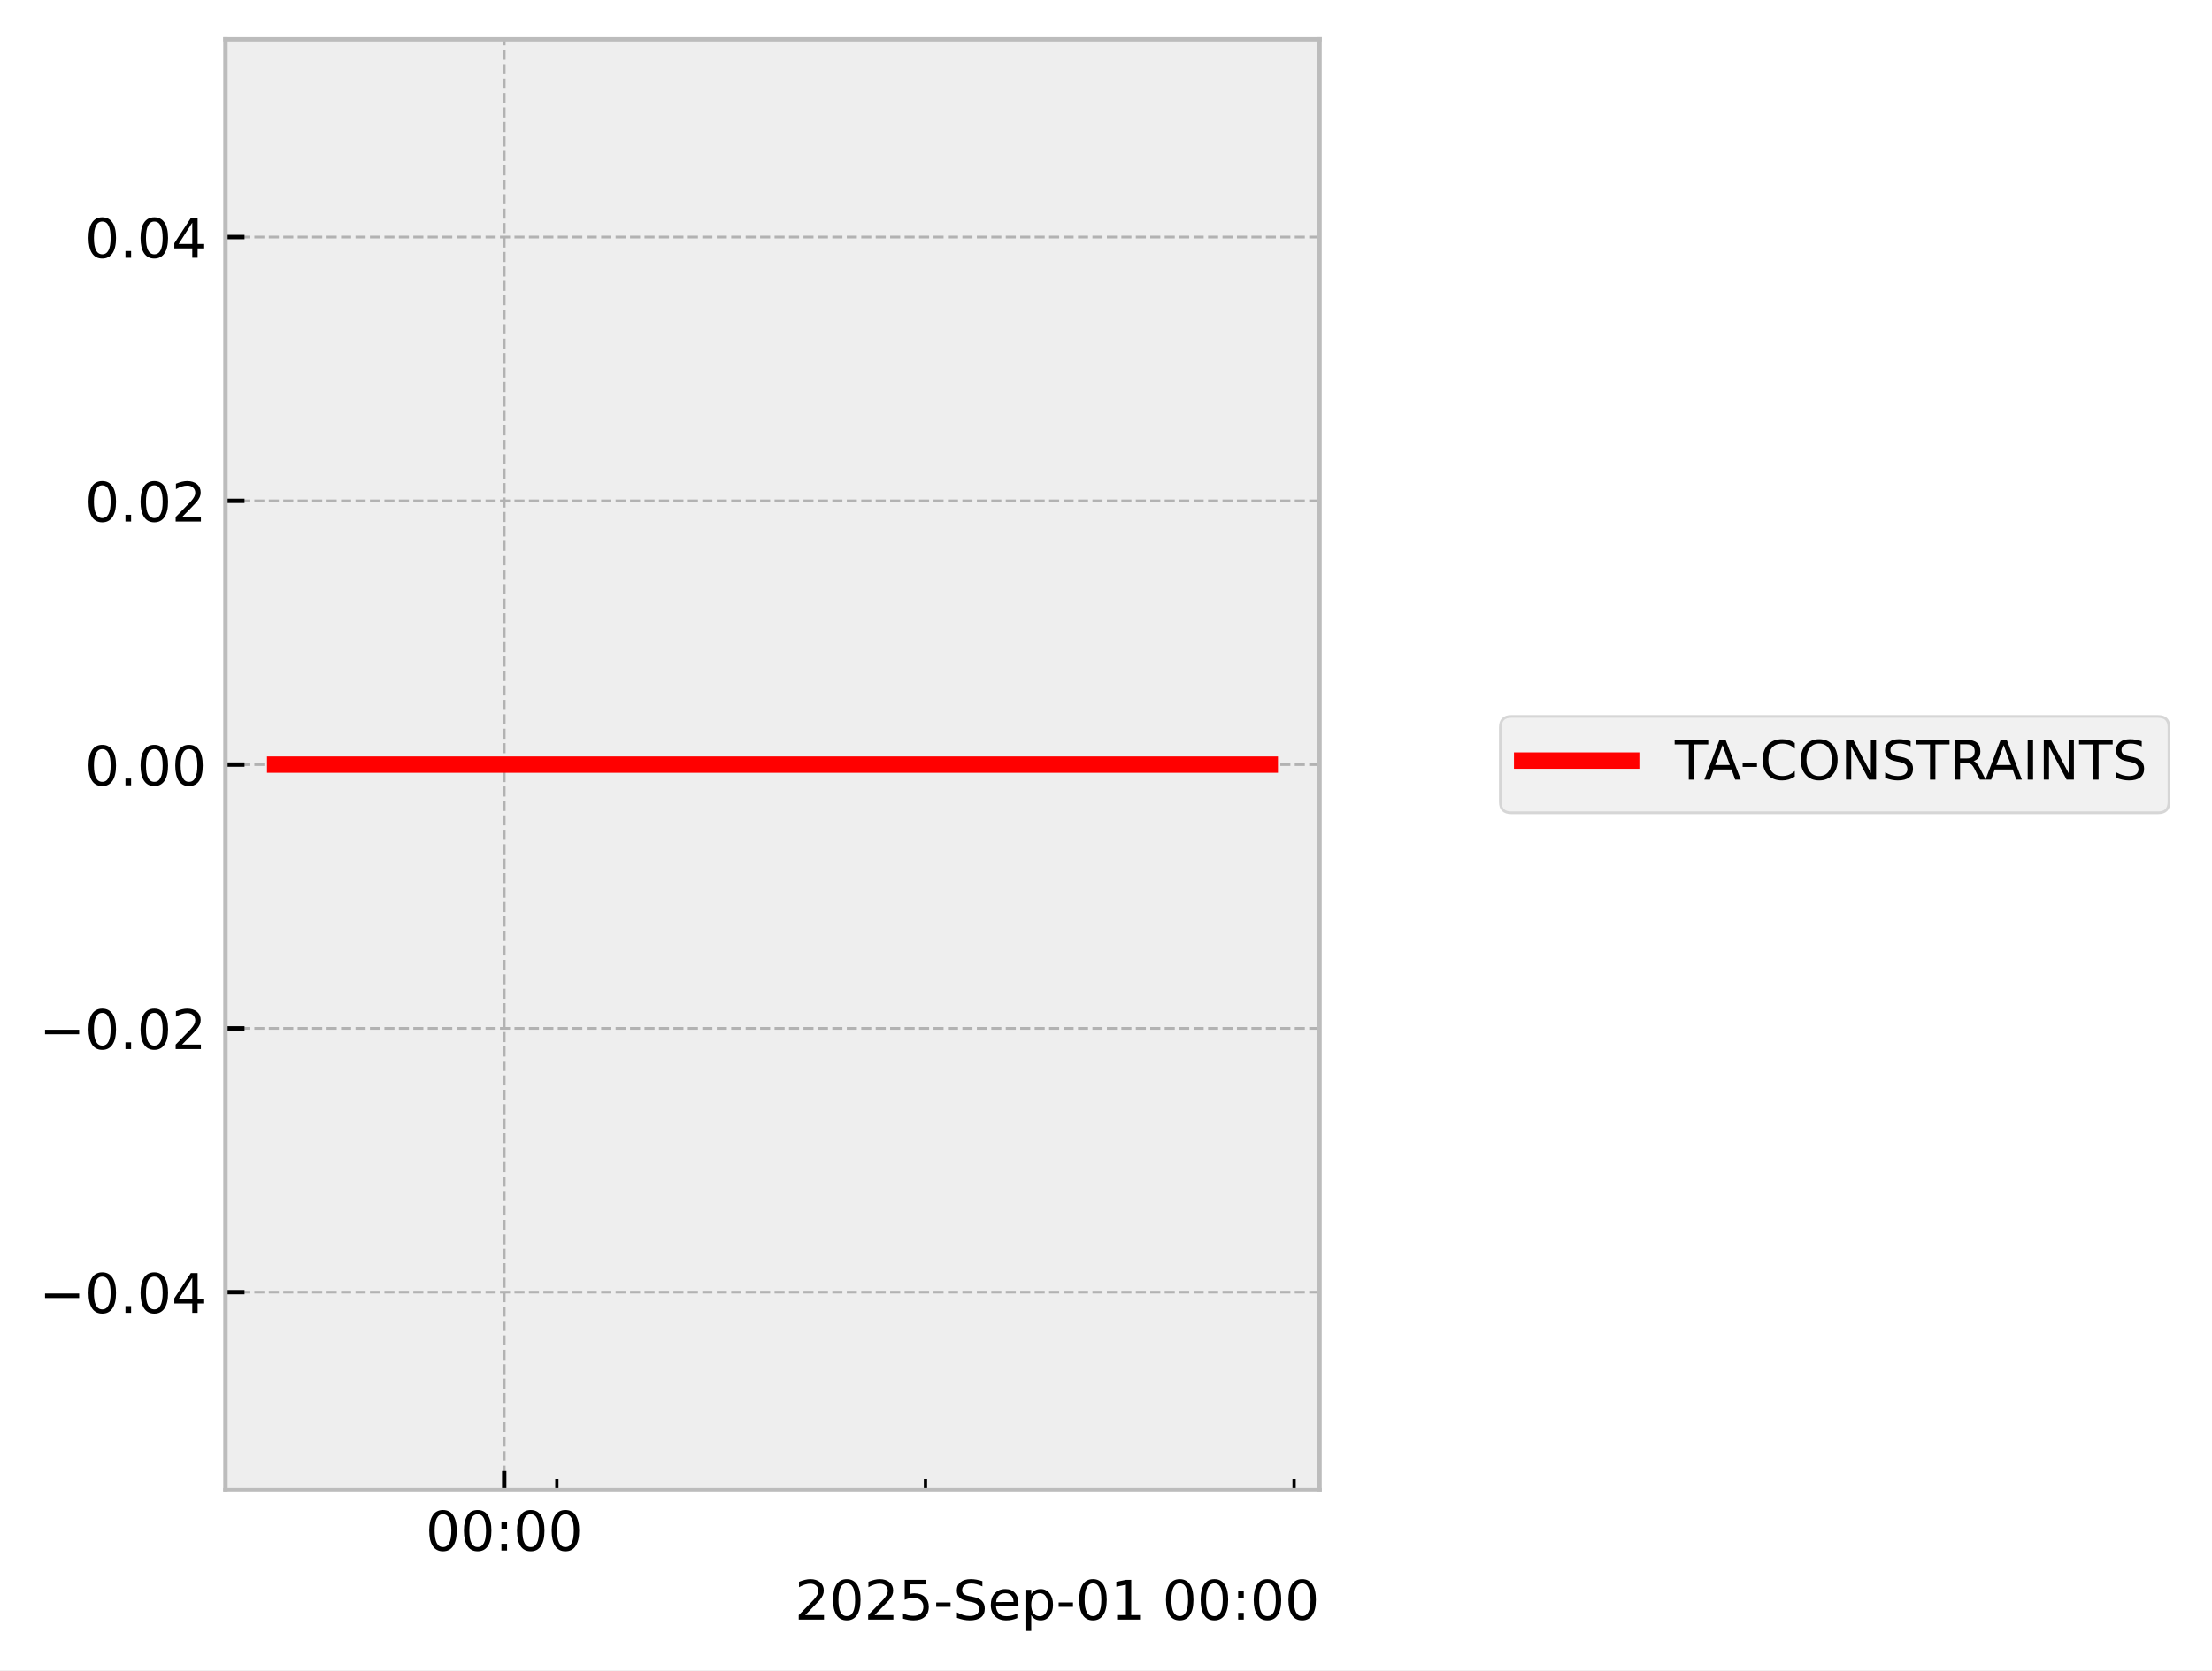
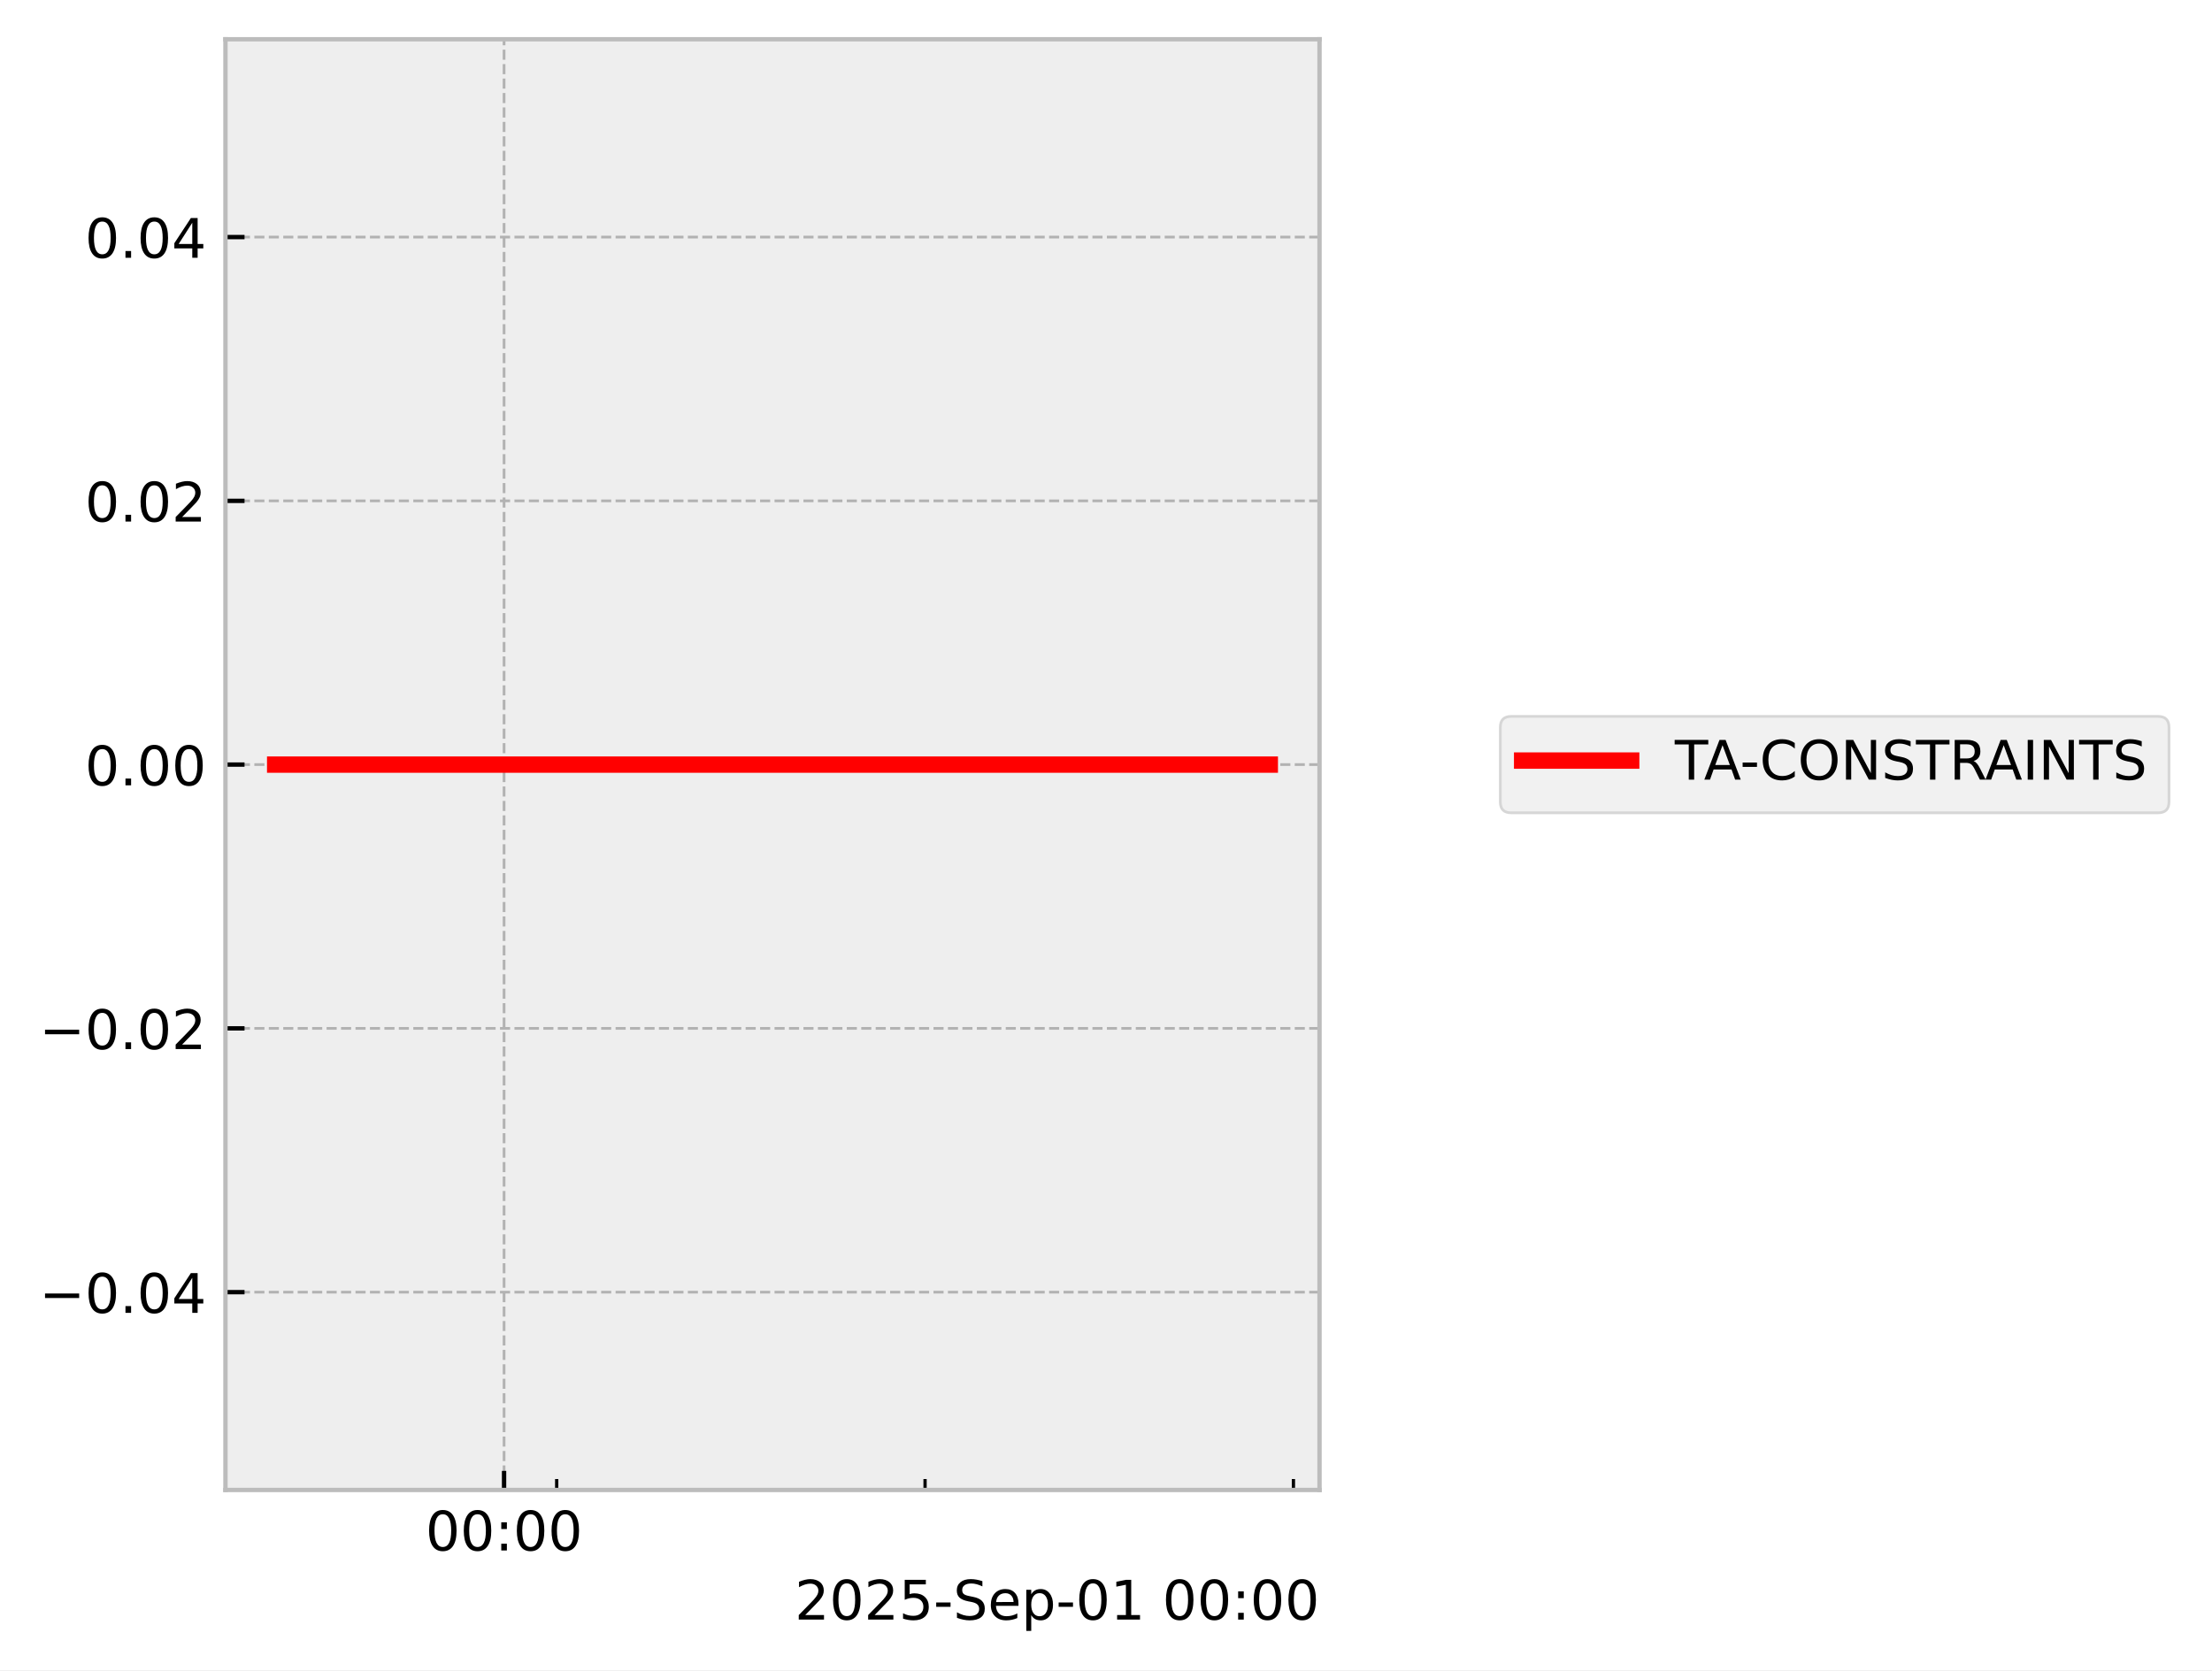
<svg xmlns="http://www.w3.org/2000/svg" xmlns:xlink="http://www.w3.org/1999/xlink" width="405.665pt" height="306.368pt" viewBox="0 0 405.665 306.368" version="1.1">
  <defs>
    <style type="text/css">*{stroke-linejoin: round; stroke-linecap: butt}</style>
  </defs>
  <g id="figure_1">
    <g id="patch_1">
      <path d="M 0 306.368  L 405.665 306.368  L 405.665 0  L 0 0  z " style="fill: #ffffff" />
    </g>
    <g id="axes_1">
      <g id="patch_2">
        <path d="M 41.345 273.312  L 241.991 273.312  L 241.991 7.2  L 41.345 7.2  z " style="fill: #eeeeee" />
      </g>
      <g id="matplotlib.axis_1">
        <g id="xtick_1">
          <g id="line2d_1">
-             <path d="M 92.469 273.312  L 92.469 7.2  " clip-path="url(#p309ac2c8a3)" style="fill: none; stroke-dasharray: 1.85,0.8; stroke-dashoffset: 0; stroke: #b2b2b2; stroke-width: 0.5" />
+             <path d="M 92.442 273.312  L 92.442 7.2  " clip-path="url(#p78767f7483)" style="fill: none; stroke-dasharray: 1.85,0.8; stroke-dashoffset: 0; stroke: #b2b2b2; stroke-width: 0.5" />
          </g>
          <g id="line2d_2">
            <defs>
-               <path id="mc322361691" d="M 0 0  L 0 -3.5  " style="stroke: #000000; stroke-width: 0.8" />
-             </defs>
-             <g>
-               <use xlink:href="#mc322361691" x="92.469" y="273.312" style="stroke: #000000; stroke-width: 0.8" />
+               <path id="mcd91216f8b" d="M 0 0  L 0 -3.5  " style="stroke: #000000; stroke-width: 0.8" />
+             </defs>
+             <g>
+               <use xlink:href="#mcd91216f8b" x="92.442" y="273.312" style="stroke: #000000; stroke-width: 0.8" />
            </g>
          </g>
          <g id="text_1">
-             <g transform="translate(78.05955 284.4104) scale(0.1 -0.1)">
+             <g transform="translate(78.03253 284.4104) scale(0.1 -0.1)">
              <defs>
                <path id="DejaVuSans-30" d="M 2034 4250  Q 1547 4250 1301 3770  Q 1056 3291 1056 2328  Q 1056 1369 1301 889  Q 1547 409 2034 409  Q 2525 409 2770 889  Q 3016 1369 3016 2328  Q 3016 3291 2770 3770  Q 2525 4250 2034 4250  z M 2034 4750  Q 2819 4750 3233 4129  Q 3647 3509 3647 2328  Q 3647 1150 3233 529  Q 2819 -91 2034 -91  Q 1250 -91 836 529  Q 422 1150 422 2328  Q 422 3509 836 4129  Q 1250 4750 2034 4750  z " transform="scale(0.015625)" />
                <path id="DejaVuSans-3a" d="M 750 794  L 1409 794  L 1409 0  L 750 0  L 750 794  z M 750 3309  L 1409 3309  L 1409 2516  L 750 2516  L 750 3309  z " transform="scale(0.015625)" />
              </defs>
              <use xlink:href="#DejaVuSans-30" />
              <use xlink:href="#DejaVuSans-30" transform="translate(63.62305 0)" />
              <use xlink:href="#DejaVuSans-3a" transform="translate(127.2461 0)" />
              <use xlink:href="#DejaVuSans-30" transform="translate(160.9375 0)" />
              <use xlink:href="#DejaVuSans-30" transform="translate(224.5605 0)" />
            </g>
          </g>
        </g>
        <g id="xtick_2">
          <g id="line2d_3">
            <defs>
-               <path id="m5cabc8ae5c" d="M 0 0  L 0 -2  " style="stroke: #000000; stroke-width: 0.6" />
-             </defs>
-             <g>
-               <use xlink:href="#m5cabc8ae5c" x="102.126" y="273.312" style="stroke: #000000; stroke-width: 0.6" />
+               <path id="m6021585ccc" d="M 0 0  L 0 -2  " style="stroke: #000000; stroke-width: 0.6" />
+             </defs>
+             <g>
+               <use xlink:href="#m6021585ccc" x="102.093" y="273.312" style="stroke: #000000; stroke-width: 0.6" />
            </g>
          </g>
        </g>
        <g id="xtick_3">
          <g id="line2d_4">
            <g>
-               <use xlink:href="#m5cabc8ae5c" x="169.726" y="273.312" style="stroke: #000000; stroke-width: 0.6" />
+               <use xlink:href="#m6021585ccc" x="169.649" y="273.312" style="stroke: #000000; stroke-width: 0.6" />
            </g>
          </g>
        </g>
        <g id="xtick_4">
          <g id="line2d_5">
            <g>
-               <use xlink:href="#m5cabc8ae5c" x="237.326" y="273.312" style="stroke: #000000; stroke-width: 0.6" />
+               <use xlink:href="#m6021585ccc" x="237.206" y="273.312" style="stroke: #000000; stroke-width: 0.6" />
            </g>
          </g>
        </g>
        <g id="text_2">
          <g transform="translate(145.7537 297.0886) scale(0.1 -0.1)">
            <defs>
              <path id="DejaVuSans-32" d="M 1228 531  L 3431 531  L 3431 0  L 469 0  L 469 531  Q 828 903 1448 1529  Q 2069 2156 2228 2338  Q 2531 2678 2651 2914  Q 2772 3150 2772 3378  Q 2772 3750 2511 3984  Q 2250 4219 1831 4219  Q 1534 4219 1204 4116  Q 875 4013 500 3803  L 500 4441  Q 881 4594 1212 4672  Q 1544 4750 1819 4750  Q 2544 4750 2975 4387  Q 3406 4025 3406 3419  Q 3406 3131 3298 2873  Q 3191 2616 2906 2266  Q 2828 2175 2409 1742  Q 1991 1309 1228 531  z " transform="scale(0.015625)" />
              <path id="DejaVuSans-35" d="M 691 4666  L 3169 4666  L 3169 4134  L 1269 4134  L 1269 2991  Q 1406 3038 1543 3061  Q 1681 3084 1819 3084  Q 2600 3084 3056 2656  Q 3513 2228 3513 1497  Q 3513 744 3044 326  Q 2575 -91 1722 -91  Q 1428 -91 1123 -41  Q 819 9 494 109  L 494 744  Q 775 591 1075 516  Q 1375 441 1709 441  Q 2250 441 2565 725  Q 2881 1009 2881 1497  Q 2881 1984 2565 2268  Q 2250 2553 1709 2553  Q 1456 2553 1204 2497  Q 953 2441 691 2322  L 691 4666  z " transform="scale(0.015625)" />
              <path id="DejaVuSans-2d" d="M 313 2009  L 1997 2009  L 1997 1497  L 313 1497  L 313 2009  z " transform="scale(0.015625)" />
              <path id="DejaVuSans-53" d="M 3425 4513  L 3425 3897  Q 3066 4069 2747 4153  Q 2428 4238 2131 4238  Q 1616 4238 1336 4038  Q 1056 3838 1056 3469  Q 1056 3159 1242 3001  Q 1428 2844 1947 2747  L 2328 2669  Q 3034 2534 3370 2195  Q 3706 1856 3706 1288  Q 3706 609 3251 259  Q 2797 -91 1919 -91  Q 1588 -91 1214 -16  Q 841 59 441 206  L 441 856  Q 825 641 1194 531  Q 1563 422 1919 422  Q 2459 422 2753 634  Q 3047 847 3047 1241  Q 3047 1584 2836 1778  Q 2625 1972 2144 2069  L 1759 2144  Q 1053 2284 737 2584  Q 422 2884 422 3419  Q 422 4038 858 4394  Q 1294 4750 2059 4750  Q 2388 4750 2728 4690  Q 3069 4631 3425 4513  z " transform="scale(0.015625)" />
              <path id="DejaVuSans-65" d="M 3597 1894  L 3597 1613  L 953 1613  Q 991 1019 1311 708  Q 1631 397 2203 397  Q 2534 397 2845 478  Q 3156 559 3463 722  L 3463 178  Q 3153 47 2828 -22  Q 2503 -91 2169 -91  Q 1331 -91 842 396  Q 353 884 353 1716  Q 353 2575 817 3079  Q 1281 3584 2069 3584  Q 2775 3584 3186 3129  Q 3597 2675 3597 1894  z M 3022 2063  Q 3016 2534 2758 2815  Q 2500 3097 2075 3097  Q 1594 3097 1305 2825  Q 1016 2553 972 2059  L 3022 2063  z " transform="scale(0.015625)" />
              <path id="DejaVuSans-70" d="M 1159 525  L 1159 -1331  L 581 -1331  L 581 3500  L 1159 3500  L 1159 2969  Q 1341 3281 1617 3432  Q 1894 3584 2278 3584  Q 2916 3584 3314 3078  Q 3713 2572 3713 1747  Q 3713 922 3314 415  Q 2916 -91 2278 -91  Q 1894 -91 1617 61  Q 1341 213 1159 525  z M 3116 1747  Q 3116 2381 2855 2742  Q 2594 3103 2138 3103  Q 1681 3103 1420 2742  Q 1159 2381 1159 1747  Q 1159 1113 1420 752  Q 1681 391 2138 391  Q 2594 391 2855 752  Q 3116 1113 3116 1747  z " transform="scale(0.015625)" />
              <path id="DejaVuSans-31" d="M 794 531  L 1825 531  L 1825 4091  L 703 3866  L 703 4441  L 1819 4666  L 2450 4666  L 2450 531  L 3481 531  L 3481 0  L 794 0  L 794 531  z " transform="scale(0.015625)" />
              <path id="DejaVuSans-20" transform="scale(0.015625)" />
            </defs>
            <use xlink:href="#DejaVuSans-32" />
            <use xlink:href="#DejaVuSans-30" transform="translate(63.62305 0)" />
            <use xlink:href="#DejaVuSans-32" transform="translate(127.2461 0)" />
            <use xlink:href="#DejaVuSans-35" transform="translate(190.8691 0)" />
            <use xlink:href="#DejaVuSans-2d" transform="translate(254.4922 0)" />
            <use xlink:href="#DejaVuSans-53" transform="translate(290.5762 0)" />
            <use xlink:href="#DejaVuSans-65" transform="translate(354.0527 0)" />
            <use xlink:href="#DejaVuSans-70" transform="translate(415.5762 0)" />
            <use xlink:href="#DejaVuSans-2d" transform="translate(479.0527 0)" />
            <use xlink:href="#DejaVuSans-30" transform="translate(515.1367 0)" />
            <use xlink:href="#DejaVuSans-31" transform="translate(578.7598 0)" />
            <use xlink:href="#DejaVuSans-20" transform="translate(642.3828 0)" />
            <use xlink:href="#DejaVuSans-30" transform="translate(674.1699 0)" />
            <use xlink:href="#DejaVuSans-30" transform="translate(737.793 0)" />
            <use xlink:href="#DejaVuSans-3a" transform="translate(801.416 0)" />
            <use xlink:href="#DejaVuSans-30" transform="translate(835.1074 0)" />
            <use xlink:href="#DejaVuSans-30" transform="translate(898.7305 0)" />
          </g>
        </g>
      </g>
      <g id="matplotlib.axis_2">
        <g id="ytick_1">
          <g id="line2d_6">
-             <path d="M 41.345 237.024  L 241.991 237.024  " clip-path="url(#p309ac2c8a3)" style="fill: none; stroke-dasharray: 1.85,0.8; stroke-dashoffset: 0; stroke: #b2b2b2; stroke-width: 0.5" />
+             <path d="M 41.345 237.024  L 241.991 237.024  " clip-path="url(#p78767f7483)" style="fill: none; stroke-dasharray: 1.85,0.8; stroke-dashoffset: 0; stroke: #b2b2b2; stroke-width: 0.5" />
          </g>
          <g id="line2d_7">
            <defs>
-               <path id="m7bbf83ac16" d="M 0 0  L 3.5 0  " style="stroke: #000000; stroke-width: 0.8" />
-             </defs>
-             <g>
-               <use xlink:href="#m7bbf83ac16" x="41.345" y="237.024" style="stroke: #000000; stroke-width: 0.8" />
+               <path id="m023c7ff2cb" d="M 0 0  L 3.5 0  " style="stroke: #000000; stroke-width: 0.8" />
+             </defs>
+             <g>
+               <use xlink:href="#m023c7ff2cb" x="41.345" y="237.024" style="stroke: #000000; stroke-width: 0.8" />
            </g>
          </g>
          <g id="text_3">
            <g transform="translate(7.2 240.8232) scale(0.1 -0.1)">
              <defs>
                <path id="DejaVuSans-2212" d="M 678 2272  L 4684 2272  L 4684 1741  L 678 1741  L 678 2272  z " transform="scale(0.015625)" />
                <path id="DejaVuSans-2e" d="M 684 794  L 1344 794  L 1344 0  L 684 0  L 684 794  z " transform="scale(0.015625)" />
                <path id="DejaVuSans-34" d="M 2419 4116  L 825 1625  L 2419 1625  L 2419 4116  z M 2253 4666  L 3047 4666  L 3047 1625  L 3713 1625  L 3713 1100  L 3047 1100  L 3047 0  L 2419 0  L 2419 1100  L 313 1100  L 313 1709  L 2253 4666  z " transform="scale(0.015625)" />
              </defs>
              <use xlink:href="#DejaVuSans-2212" />
              <use xlink:href="#DejaVuSans-30" transform="translate(83.78906 0)" />
              <use xlink:href="#DejaVuSans-2e" transform="translate(147.4121 0)" />
              <use xlink:href="#DejaVuSans-30" transform="translate(179.1992 0)" />
              <use xlink:href="#DejaVuSans-34" transform="translate(242.8223 0)" />
            </g>
          </g>
        </g>
        <g id="ytick_2">
          <g id="line2d_8">
-             <path d="M 41.345 188.64  L 241.991 188.64  " clip-path="url(#p309ac2c8a3)" style="fill: none; stroke-dasharray: 1.85,0.8; stroke-dashoffset: 0; stroke: #b2b2b2; stroke-width: 0.5" />
+             <path d="M 41.345 188.64  L 241.991 188.64  " clip-path="url(#p78767f7483)" style="fill: none; stroke-dasharray: 1.85,0.8; stroke-dashoffset: 0; stroke: #b2b2b2; stroke-width: 0.5" />
          </g>
          <g id="line2d_9">
            <g>
-               <use xlink:href="#m7bbf83ac16" x="41.345" y="188.64" style="stroke: #000000; stroke-width: 0.8" />
+               <use xlink:href="#m023c7ff2cb" x="41.345" y="188.64" style="stroke: #000000; stroke-width: 0.8" />
            </g>
          </g>
          <g id="text_4">
            <g transform="translate(7.2 192.4392) scale(0.1 -0.1)">
              <use xlink:href="#DejaVuSans-2212" />
              <use xlink:href="#DejaVuSans-30" transform="translate(83.78906 0)" />
              <use xlink:href="#DejaVuSans-2e" transform="translate(147.4121 0)" />
              <use xlink:href="#DejaVuSans-30" transform="translate(179.1992 0)" />
              <use xlink:href="#DejaVuSans-32" transform="translate(242.8223 0)" />
            </g>
          </g>
        </g>
        <g id="ytick_3">
          <g id="line2d_10">
-             <path d="M 41.345 140.256  L 241.991 140.256  " clip-path="url(#p309ac2c8a3)" style="fill: none; stroke-dasharray: 1.85,0.8; stroke-dashoffset: 0; stroke: #b2b2b2; stroke-width: 0.5" />
+             <path d="M 41.345 140.256  L 241.991 140.256  " clip-path="url(#p78767f7483)" style="fill: none; stroke-dasharray: 1.85,0.8; stroke-dashoffset: 0; stroke: #b2b2b2; stroke-width: 0.5" />
          </g>
          <g id="line2d_11">
            <g>
-               <use xlink:href="#m7bbf83ac16" x="41.345" y="140.256" style="stroke: #000000; stroke-width: 0.8" />
+               <use xlink:href="#m023c7ff2cb" x="41.345" y="140.256" style="stroke: #000000; stroke-width: 0.8" />
            </g>
          </g>
          <g id="text_5">
            <g transform="translate(15.57969 144.0552) scale(0.1 -0.1)">
              <use xlink:href="#DejaVuSans-30" />
              <use xlink:href="#DejaVuSans-2e" transform="translate(63.62305 0)" />
              <use xlink:href="#DejaVuSans-30" transform="translate(95.41016 0)" />
              <use xlink:href="#DejaVuSans-30" transform="translate(159.0332 0)" />
            </g>
          </g>
        </g>
        <g id="ytick_4">
          <g id="line2d_12">
-             <path d="M 41.345 91.872  L 241.991 91.872  " clip-path="url(#p309ac2c8a3)" style="fill: none; stroke-dasharray: 1.85,0.8; stroke-dashoffset: 0; stroke: #b2b2b2; stroke-width: 0.5" />
+             <path d="M 41.345 91.872  L 241.991 91.872  " clip-path="url(#p78767f7483)" style="fill: none; stroke-dasharray: 1.85,0.8; stroke-dashoffset: 0; stroke: #b2b2b2; stroke-width: 0.5" />
          </g>
          <g id="line2d_13">
            <g>
-               <use xlink:href="#m7bbf83ac16" x="41.345" y="91.872" style="stroke: #000000; stroke-width: 0.8" />
+               <use xlink:href="#m023c7ff2cb" x="41.345" y="91.872" style="stroke: #000000; stroke-width: 0.8" />
            </g>
          </g>
          <g id="text_6">
            <g transform="translate(15.57969 95.67122) scale(0.1 -0.1)">
              <use xlink:href="#DejaVuSans-30" />
              <use xlink:href="#DejaVuSans-2e" transform="translate(63.62305 0)" />
              <use xlink:href="#DejaVuSans-30" transform="translate(95.41016 0)" />
              <use xlink:href="#DejaVuSans-32" transform="translate(159.0332 0)" />
            </g>
          </g>
        </g>
        <g id="ytick_5">
          <g id="line2d_14">
-             <path d="M 41.345 43.488  L 241.991 43.488  " clip-path="url(#p309ac2c8a3)" style="fill: none; stroke-dasharray: 1.85,0.8; stroke-dashoffset: 0; stroke: #b2b2b2; stroke-width: 0.5" />
+             <path d="M 41.345 43.488  L 241.991 43.488  " clip-path="url(#p78767f7483)" style="fill: none; stroke-dasharray: 1.85,0.8; stroke-dashoffset: 0; stroke: #b2b2b2; stroke-width: 0.5" />
          </g>
          <g id="line2d_15">
            <g>
-               <use xlink:href="#m7bbf83ac16" x="41.345" y="43.488" style="stroke: #000000; stroke-width: 0.8" />
+               <use xlink:href="#m023c7ff2cb" x="41.345" y="43.488" style="stroke: #000000; stroke-width: 0.8" />
            </g>
          </g>
          <g id="text_7">
            <g transform="translate(15.57969 47.28722) scale(0.1 -0.1)">
              <use xlink:href="#DejaVuSans-30" />
              <use xlink:href="#DejaVuSans-2e" transform="translate(63.62305 0)" />
              <use xlink:href="#DejaVuSans-30" transform="translate(95.41016 0)" />
              <use xlink:href="#DejaVuSans-34" transform="translate(159.0332 0)" />
            </g>
          </g>
        </g>
      </g>
      <g id="line2d_16">
-         <path d="M 50.466 140.256  L 57.905 140.256  L 58.86 140.256  L 59.086 140.256  L 59.289 140.256  L 66.847 140.256  L 68.246 140.256  L 232.871 140.256  " clip-path="url(#p309ac2c8a3)" style="fill: none; stroke: #ff0000; stroke-width: 3; stroke-linecap: square" />
+         <path d="M 50.466 140.256  L 57.9 140.256  L 58.855 140.256  L 59.08 140.256  L 59.283 140.256  L 66.837 140.256  L 68.234 140.256  L 232.871 140.256  " clip-path="url(#p78767f7483)" style="fill: none; stroke: #ff0000; stroke-width: 3; stroke-linecap: square" />
      </g>
      <g id="patch_3">
        <path d="M 41.345 273.312  L 41.345 7.2  " style="fill: none; stroke: #bcbcbc; stroke-width: 0.8; stroke-linejoin: miter; stroke-linecap: square" />
      </g>
      <g id="patch_4">
        <path d="M 241.991 273.312  L 241.991 7.2  " style="fill: none; stroke: #bcbcbc; stroke-width: 0.8; stroke-linejoin: miter; stroke-linecap: square" />
      </g>
      <g id="patch_5">
        <path d="M 41.345 273.312  L 241.991 273.312  " style="fill: none; stroke: #bcbcbc; stroke-width: 0.8; stroke-linejoin: miter; stroke-linecap: square" />
      </g>
      <g id="patch_6">
        <path d="M 41.345 7.2  L 241.991 7.2  " style="fill: none; stroke: #bcbcbc; stroke-width: 0.8; stroke-linejoin: miter; stroke-linecap: square" />
      </g>
    </g>
    <g id="axes_2">
      <g id="legend_1">
        <g id="patch_7">
          <path d="M 277.149 149.095  L 395.774 149.095  Q 397.774 149.095 397.774 147.095  L 397.774 133.417  Q 397.774 131.417 395.774 131.417  L 277.149 131.417  Q 275.149 131.417 275.149 133.417  L 275.149 147.095  Q 275.149 149.095 277.149 149.095  z " style="fill: #eeeeee; opacity: 0.8; stroke: #cccccc; stroke-width: 0.5; stroke-linejoin: miter" />
        </g>
        <g id="line2d_17">
          <path d="M 279.149 139.515  L 289.149 139.515  L 299.149 139.515  " style="fill: none; stroke: #ff0000; stroke-width: 3; stroke-linecap: square" />
        </g>
        <g id="text_8">
          <g transform="translate(307.1485 143.0154) scale(0.1 -0.1)">
            <defs>
              <path id="DejaVuSans-54" d="M -19 4666  L 3928 4666  L 3928 4134  L 2272 4134  L 2272 0  L 1638 0  L 1638 4134  L -19 4134  L -19 4666  z " transform="scale(0.015625)" />
              <path id="DejaVuSans-41" d="M 2188 4044  L 1331 1722  L 3047 1722  L 2188 4044  z M 1831 4666  L 2547 4666  L 4325 0  L 3669 0  L 3244 1197  L 1141 1197  L 716 0  L 50 0  L 1831 4666  z " transform="scale(0.015625)" />
              <path id="DejaVuSans-43" d="M 4122 4306  L 4122 3641  Q 3803 3938 3442 4084  Q 3081 4231 2675 4231  Q 1875 4231 1450 3742  Q 1025 3253 1025 2328  Q 1025 1406 1450 917  Q 1875 428 2675 428  Q 3081 428 3442 575  Q 3803 722 4122 1019  L 4122 359  Q 3791 134 3420 21  Q 3050 -91 2638 -91  Q 1578 -91 968 557  Q 359 1206 359 2328  Q 359 3453 968 4101  Q 1578 4750 2638 4750  Q 3056 4750 3426 4639  Q 3797 4528 4122 4306  z " transform="scale(0.015625)" />
              <path id="DejaVuSans-4f" d="M 2522 4238  Q 1834 4238 1429 3725  Q 1025 3213 1025 2328  Q 1025 1447 1429 934  Q 1834 422 2522 422  Q 3209 422 3611 934  Q 4013 1447 4013 2328  Q 4013 3213 3611 3725  Q 3209 4238 2522 4238  z M 2522 4750  Q 3503 4750 4090 4092  Q 4678 3434 4678 2328  Q 4678 1225 4090 567  Q 3503 -91 2522 -91  Q 1538 -91 948 565  Q 359 1222 359 2328  Q 359 3434 948 4092  Q 1538 4750 2522 4750  z " transform="scale(0.015625)" />
              <path id="DejaVuSans-4e" d="M 628 4666  L 1478 4666  L 3547 763  L 3547 4666  L 4159 4666  L 4159 0  L 3309 0  L 1241 3903  L 1241 0  L 628 0  L 628 4666  z " transform="scale(0.015625)" />
              <path id="DejaVuSans-52" d="M 2841 2188  Q 3044 2119 3236 1894  Q 3428 1669 3622 1275  L 4263 0  L 3584 0  L 2988 1197  Q 2756 1666 2539 1819  Q 2322 1972 1947 1972  L 1259 1972  L 1259 0  L 628 0  L 628 4666  L 2053 4666  Q 2853 4666 3247 4331  Q 3641 3997 3641 3322  Q 3641 2881 3436 2590  Q 3231 2300 2841 2188  z M 1259 4147  L 1259 2491  L 2053 2491  Q 2509 2491 2742 2702  Q 2975 2913 2975 3322  Q 2975 3731 2742 3939  Q 2509 4147 2053 4147  L 1259 4147  z " transform="scale(0.015625)" />
              <path id="DejaVuSans-49" d="M 628 4666  L 1259 4666  L 1259 0  L 628 0  L 628 4666  z " transform="scale(0.015625)" />
            </defs>
            <use xlink:href="#DejaVuSans-54" />
            <use xlink:href="#DejaVuSans-41" transform="translate(53.33398 0)" />
            <use xlink:href="#DejaVuSans-2d" transform="translate(119.4922 0)" />
            <use xlink:href="#DejaVuSans-43" transform="translate(155.5762 0)" />
            <use xlink:href="#DejaVuSans-4f" transform="translate(225.4004 0)" />
            <use xlink:href="#DejaVuSans-4e" transform="translate(304.1113 0)" />
            <use xlink:href="#DejaVuSans-53" transform="translate(378.916 0)" />
            <use xlink:href="#DejaVuSans-54" transform="translate(442.3926 0)" />
            <use xlink:href="#DejaVuSans-52" transform="translate(503.4766 0)" />
            <use xlink:href="#DejaVuSans-41" transform="translate(568.959 0)" />
            <use xlink:href="#DejaVuSans-49" transform="translate(637.3672 0)" />
            <use xlink:href="#DejaVuSans-4e" transform="translate(666.8594 0)" />
            <use xlink:href="#DejaVuSans-54" transform="translate(741.6641 0)" />
            <use xlink:href="#DejaVuSans-53" transform="translate(802.748 0)" />
          </g>
        </g>
      </g>
    </g>
  </g>
  <defs>
-     <clipPath id="p309ac2c8a3">
+     <clipPath id="p78767f7483">
      <rect x="41.345" y="7.2" width="200.646" height="266.112" />
    </clipPath>
  </defs>
</svg>
